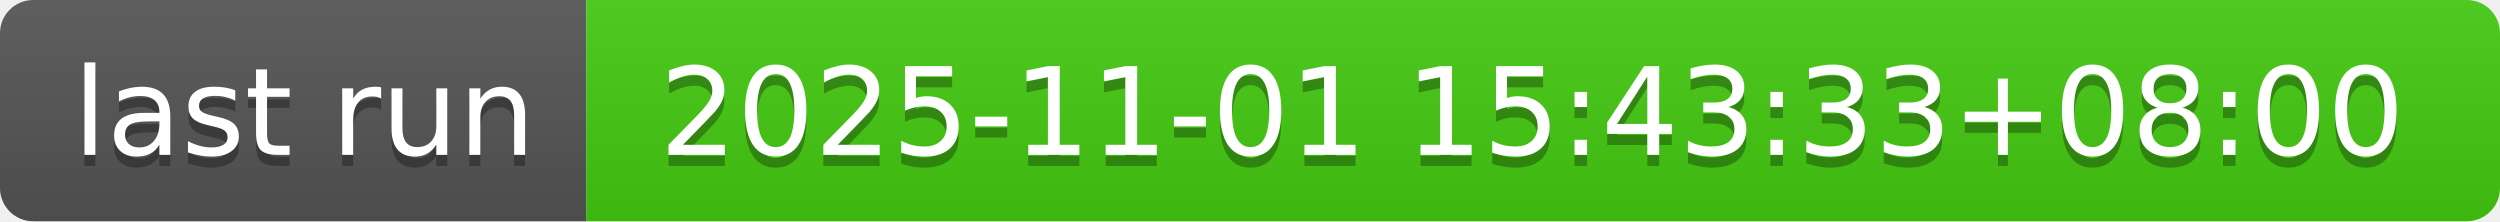
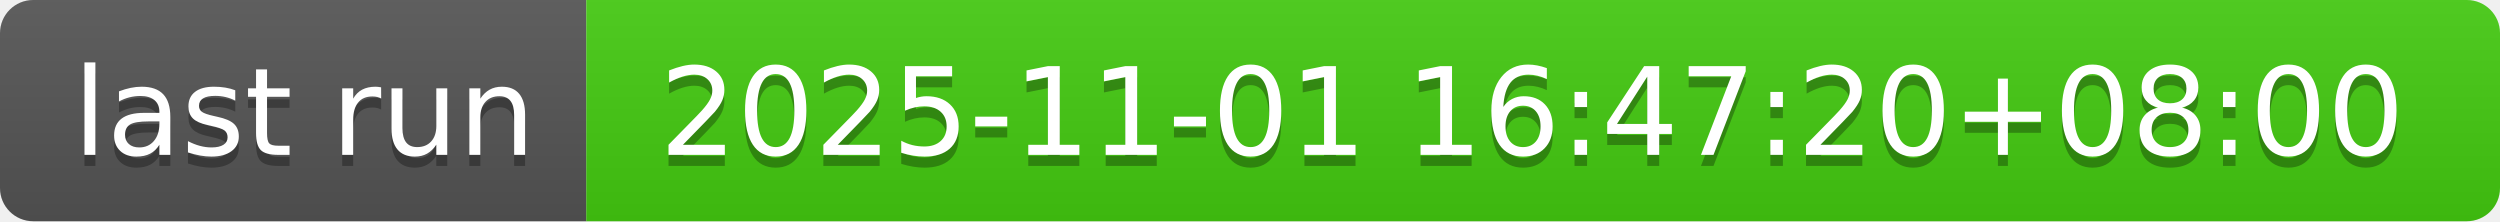
- <svg xmlns="http://www.w3.org/2000/svg" width="226" height="20" role="img" aria-label="last run: 2025-11-01 15:43:33+08:00">
+ <svg xmlns="http://www.w3.org/2000/svg" width="226" height="20" role="img" aria-label="last run: 2025-11-01 16:47:20+08:00">
  <linearGradient id="s" x2="0" y2="100%">
    <stop offset="0" stop-color="#bbb" stop-opacity=".1" />
    <stop offset="1" stop-opacity=".1" />
  </linearGradient>
  <clipPath id="r">
    <rect width="226" height="20" rx="3" fill="#fff" />
  </clipPath>
  <g clip-path="url(#r)">
    <rect width="53" height="20" fill="#555" />
    <rect x="53" width="173" height="20" fill="#4c1" />
    <rect width="226" height="20" fill="url(#s)" />
  </g>
  <g fill="#fff" text-anchor="middle" font-family="Verdana,Geneva,DejaVu Sans,sans-serif" text-rendering="geometricPrecision" font-size="110">
    <text aria-hidden="true" x="275" y="150" fill="#010101" fill-opacity=".3" transform="scale(.1)" textLength="430">last run</text>
    <text x="275" y="140" transform="scale(.1)" fill="#fff" textLength="430">last run</text>
-     <text aria-hidden="true" x="1385" y="150" fill="#010101" fill-opacity=".3" transform="scale(.1)" textLength="1630">2025-11-01 15:43:33+08:00</text>
-     <text x="1385" y="140" transform="scale(.1)" fill="#fff" textLength="1630">2025-11-01 15:43:33+08:00</text>
+     <text aria-hidden="true" x="1385" y="150" fill="#010101" fill-opacity=".3" transform="scale(.1)" textLength="1630">2025-11-01 16:47:20+08:00</text>
+     <text x="1385" y="140" transform="scale(.1)" fill="#fff" textLength="1630">2025-11-01 16:47:20+08:00</text>
  </g>
</svg>
